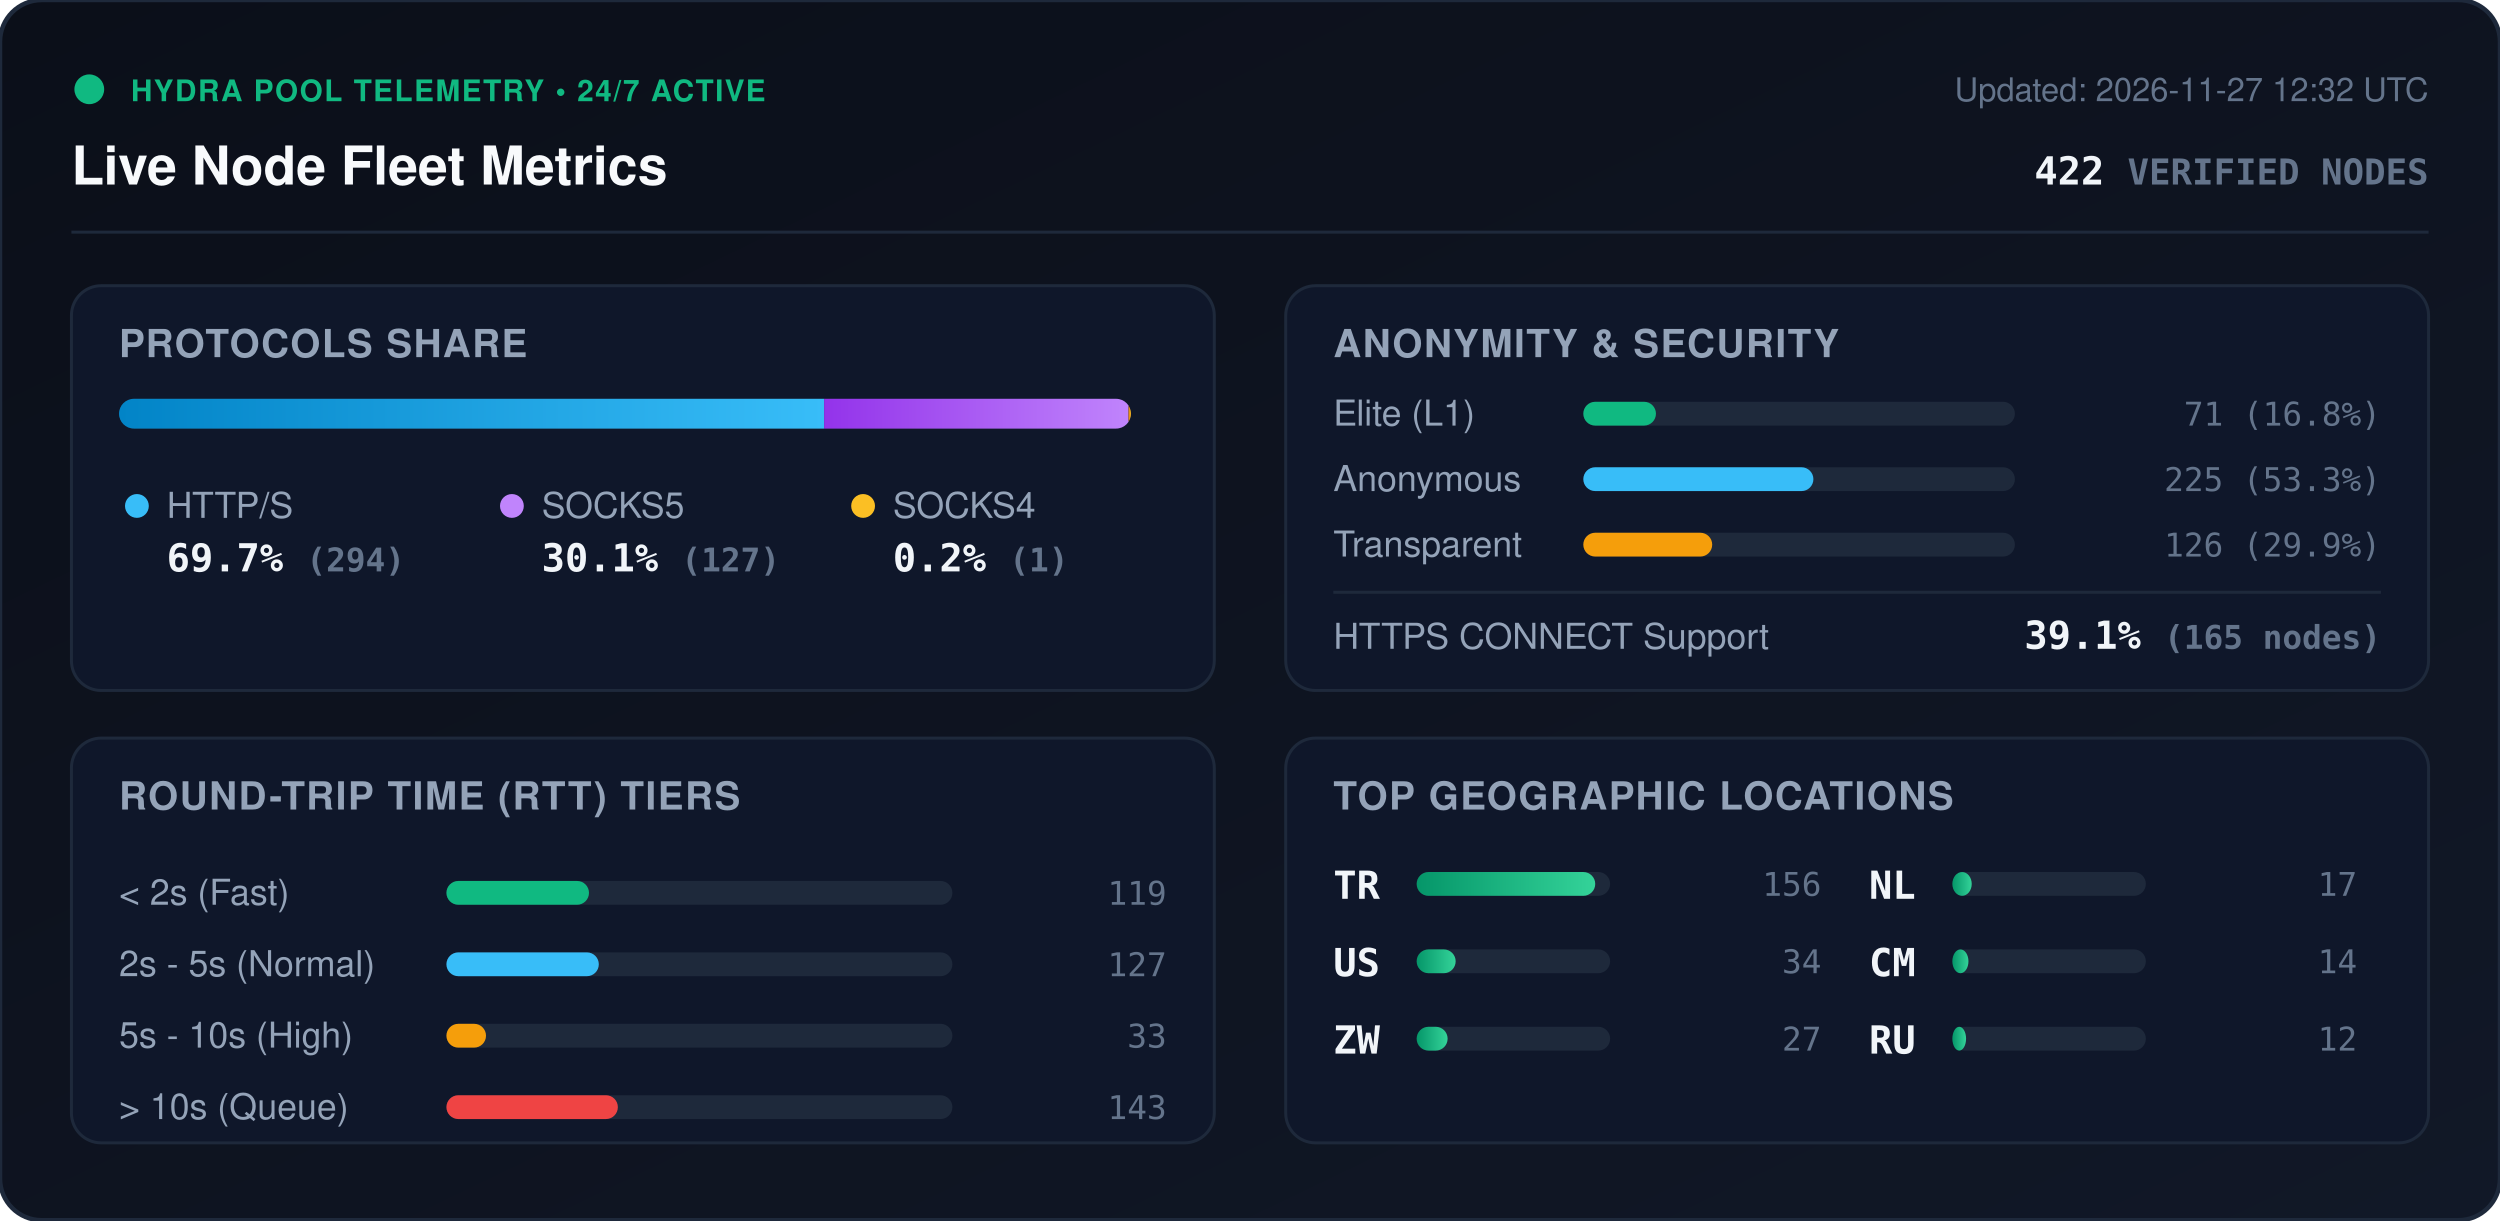
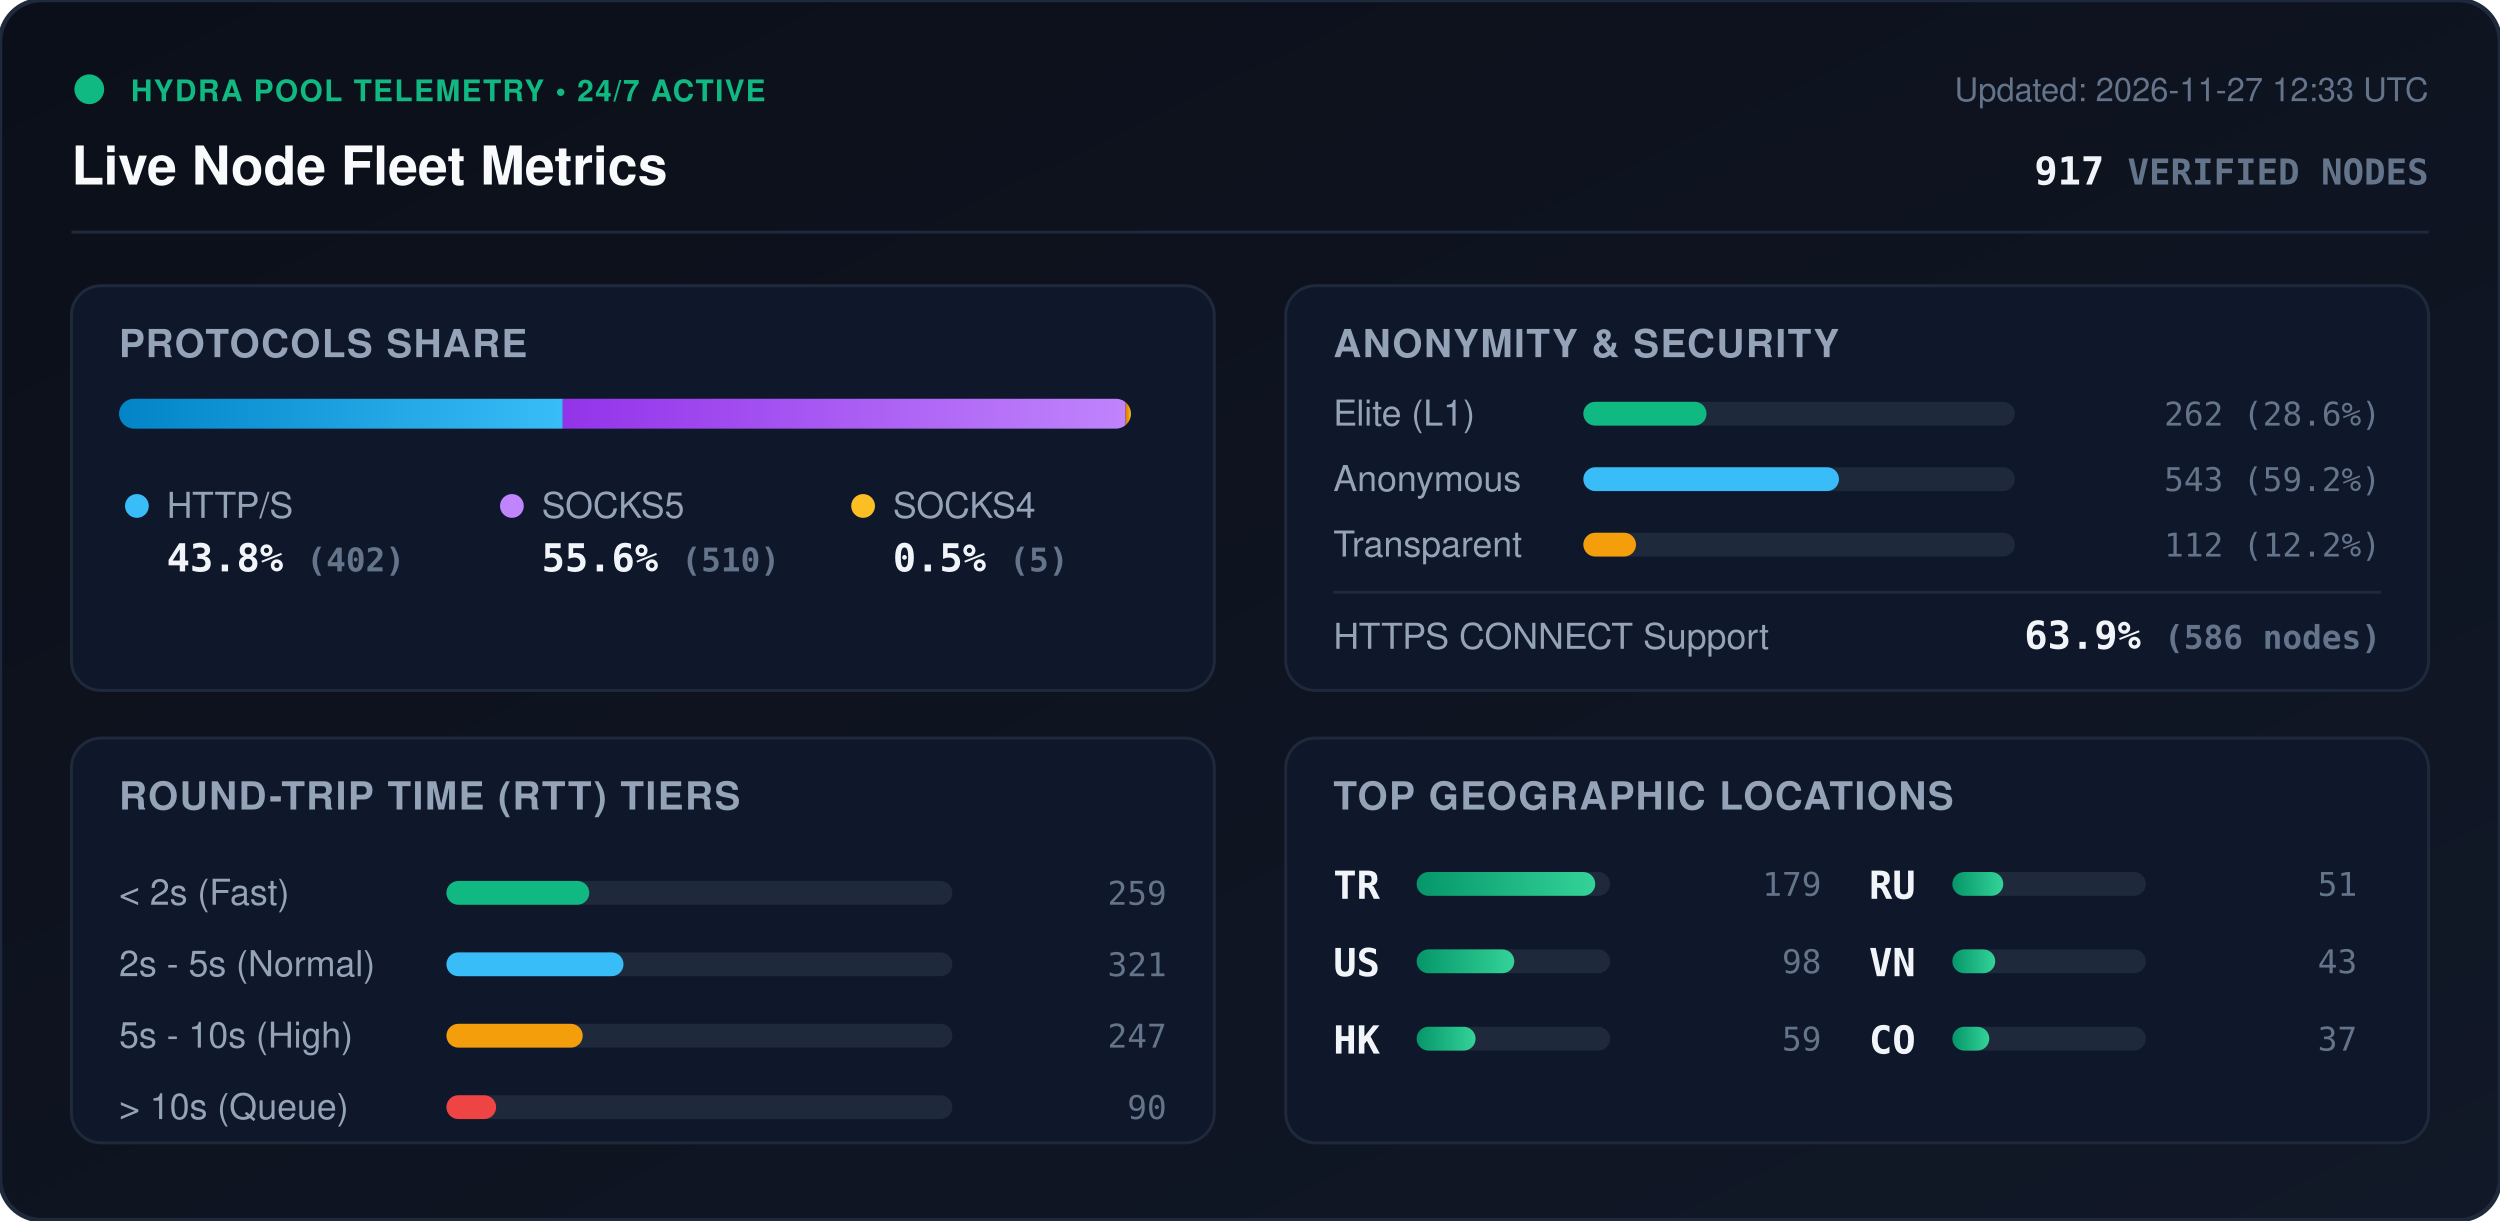
<svg xmlns="http://www.w3.org/2000/svg" viewBox="0 0 840 410" width="840" height="410" style="max-width: 100%; height: auto;">
  <defs>
    <linearGradient id="bg" x1="0%" y1="0%" x2="100%" y2="100%">
      <stop offset="0%" stop-color="#0b0f19" />
      <stop offset="100%" stop-color="#111827" />
    </linearGradient>
    <linearGradient id="bar-http" x1="0%" y1="0%" x2="100%" y2="0%">
      <stop offset="0%" stop-color="#0284c7" />
      <stop offset="100%" stop-color="#38bdf8" />
    </linearGradient>
    <linearGradient id="bar-socks5" x1="0%" y1="0%" x2="100%" y2="0%">
      <stop offset="0%" stop-color="#9333ea" />
      <stop offset="100%" stop-color="#c084fc" />
    </linearGradient>
    <linearGradient id="bar-socks4" x1="0%" y1="0%" x2="100%" y2="0%">
      <stop offset="0%" stop-color="#d97706" />
      <stop offset="100%" stop-color="#fbbf24" />
    </linearGradient>
    <linearGradient id="bar-green" x1="0%" y1="0%" x2="100%" y2="0%">
      <stop offset="0%" stop-color="#059669" />
      <stop offset="100%" stop-color="#34d399" />
    </linearGradient>
    <clipPath id="prog-track-clip">
      <rect width="340.0" height="10" rx="5" />
    </clipPath>
    <style>
      .title { font: 700 18px -apple-system, BlinkMacSystemFont, 'Segoe UI', Helvetica, Arial, sans-serif; fill: #f8fafc; }
      .sub { font: 500 11px -apple-system, BlinkMacSystemFont, 'Segoe UI', Helvetica, Arial, sans-serif; fill: #64748b; }
      .section-hdr { font: 600 13px -apple-system, BlinkMacSystemFont, 'Segoe UI', Helvetica, Arial, sans-serif; fill: #94a3b8; letter-spacing: 0.5px; }
      .metric-val { font: 700 13px -apple-system, BlinkMacSystemFont, 'Segoe UI', Helvetica, Arial, sans-serif; fill: #f1f5f9; }
      .metric-lbl { font: 500 12px -apple-system, BlinkMacSystemFont, 'Segoe UI', Helvetica, Arial, sans-serif; fill: #94a3b8; }
      .badge-txt { font: 700 10px -apple-system, BlinkMacSystemFont, 'Segoe UI', Helvetica, Arial, sans-serif; fill: #10b981; letter-spacing: 0.5px; }
      .mono { font-family: ui-monospace, SFMono-Regular, Menlo, Monaco, Consolas, monospace; }
      .pulse { animation: beacon 2s infinite ease-in-out; }
      @keyframes beacon { 0%, 100% { opacity: 1; } 50% { opacity: 0.35; } }
    </style>
  </defs>
  <rect width="840" height="410" rx="14" fill="url(#bg)" stroke="#1e293b" stroke-width="1.5" />
  <g transform="translate(24, 24)">
    <circle cx="6" cy="6" r="5" fill="#10b981" class="pulse" />
    <text x="20" y="10" class="badge-txt">HYDRA POOL TELEMETRY • 24/7 ACTIVE</text>
    <text x="0" y="38" class="title">Live Node Fleet Metrics</text>
-     <text x="792" y="10" text-anchor="end" class="sub">Updated: 2026-11-27 12:32 UTC</text>
-     <text x="792" y="38" text-anchor="end" class="metric-val mono" fill="#38bdf8">422 <tspan font-size="12" fill="#64748b">VERIFIED NODES</tspan>
+     <text x="792" y="10" text-anchor="end" class="sub">Updated: 2026-11-27 12:33 UTC</text>
+     <text x="792" y="38" text-anchor="end" class="metric-val mono" fill="#38bdf8">917 <tspan font-size="12" fill="#64748b">VERIFIED NODES</tspan>
    </text>
  </g>
  <line x1="24" y1="78" x2="816" y2="78" stroke="#1e293b" stroke-width="1" />
  <g transform="translate(24, 96)">
    <rect width="384" height="136" rx="10" fill="#0f172a" stroke="#1e293b" />
    <text x="16" y="24" class="section-hdr">PROTOCOLS SHARE</text>
    <g transform="translate(16, 38)">
      <rect width="340.0" height="10" rx="5" fill="#1e293b" />
      <g clip-path="url(#prog-track-clip)">
-         <rect x="0" width="236.9" height="10" fill="url(#bar-http)" />
-         <rect x="236.9" width="102.3" height="10" fill="url(#bar-socks5)" />
-         <rect x="339.2" width="0.8" height="10" fill="url(#bar-socks4)" />
+         <rect x="0" width="149.1" height="10" fill="url(#bar-http)" />
+         <rect x="149.1" width="189.1" height="10" fill="url(#bar-socks5)" />
+         <rect x="338.2" width="1.9" height="10" fill="url(#bar-socks4)" />
      </g>
    </g>
    <g transform="translate(16, 68)">
      <circle cx="6" cy="6" r="4" fill="#38bdf8" />
      <text x="16" y="10" class="metric-lbl">HTTP/S</text>
-       <text x="16" y="28" class="metric-val mono">69.7% <tspan font-size="11" fill="#64748b">(294)</tspan>
+       <text x="16" y="28" class="metric-val mono">43.8% <tspan font-size="11" fill="#64748b">(402)</tspan>
      </text>
      <circle cx="132" cy="6" r="4" fill="#c084fc" />
      <text x="142" y="10" class="metric-lbl">SOCKS5</text>
-       <text x="142" y="28" class="metric-val mono">30.1% <tspan font-size="11" fill="#64748b">(127)</tspan>
+       <text x="142" y="28" class="metric-val mono">55.6% <tspan font-size="11" fill="#64748b">(510)</tspan>
      </text>
      <circle cx="250" cy="6" r="4" fill="#fbbf24" />
      <text x="260" y="10" class="metric-lbl">SOCKS4</text>
-       <text x="260" y="28" class="metric-val mono">0.2% <tspan font-size="11" fill="#64748b">(1)</tspan>
+       <text x="260" y="28" class="metric-val mono">0.5% <tspan font-size="11" fill="#64748b">(5)</tspan>
      </text>
    </g>
  </g>
  <g transform="translate(432, 96)">
    <rect width="384" height="136" rx="10" fill="#0f172a" stroke="#1e293b" />
    <text x="16" y="24" class="section-hdr">ANONYMITY &amp; SECURITY</text>
    <text x="16" y="47" class="metric-lbl">Elite (L1)</text>
    <rect x="100" y="39" width="145.0" height="8" rx="4" fill="#1e293b" />
-     <rect x="100" y="39" width="24.4" height="8" rx="4" fill="#10b981" />
-     <text x="368" y="47" text-anchor="end" class="mono sub" fill="#e2e8f0">71 (16.8%)</text>
+     <rect x="100" y="39" width="41.4" height="8" rx="4" fill="#10b981" />
+     <text x="368" y="47" text-anchor="end" class="mono sub" fill="#e2e8f0">262 (28.6%)</text>
    <text x="16" y="69" class="metric-lbl">Anonymous</text>
    <rect x="100" y="61" width="145.0" height="8" rx="4" fill="#1e293b" />
-     <rect x="100" y="61" width="77.3" height="8" rx="4" fill="#38bdf8" />
-     <text x="368" y="69" text-anchor="end" class="mono sub" fill="#e2e8f0">225 (53.3%)</text>
+     <rect x="100" y="61" width="85.9" height="8" rx="4" fill="#38bdf8" />
+     <text x="368" y="69" text-anchor="end" class="mono sub" fill="#e2e8f0">543 (59.2%)</text>
    <text x="16" y="91" class="metric-lbl">Transparent</text>
    <rect x="100" y="83" width="145.0" height="8" rx="4" fill="#1e293b" />
-     <rect x="100" y="83" width="43.3" height="8" rx="4" fill="#f59e0b" />
-     <text x="368" y="91" text-anchor="end" class="mono sub" fill="#e2e8f0">126 (29.9%)</text>
+     <rect x="100" y="83" width="17.7" height="8" rx="4" fill="#f59e0b" />
+     <text x="368" y="91" text-anchor="end" class="mono sub" fill="#e2e8f0">112 (12.2%)</text>
    <line x1="16" y1="103" x2="368" y2="103" stroke="#1e293b" stroke-width="1" />
    <text x="16" y="122" class="metric-lbl">HTTPS CONNECT Support</text>
-     <text x="368" y="122" text-anchor="end" class="metric-val mono" fill="#34d399">39.1% <tspan font-size="11" fill="#64748b">(165 nodes)</tspan>
+     <text x="368" y="122" text-anchor="end" class="metric-val mono" fill="#34d399">63.9% <tspan font-size="11" fill="#64748b">(586 nodes)</tspan>
    </text>
  </g>
  <g transform="translate(24, 248)">
    <rect width="384" height="136" rx="10" fill="#0f172a" stroke="#1e293b" />
    <text x="16" y="24" class="section-hdr">ROUND-TRIP TIME (RTT) TIERS</text>
    <g transform="translate(16, 42)">
      <text x="0" y="14" class="metric-lbl">&lt; 2s (Fast)</text>
      <rect x="110" y="6" width="170" height="8" rx="4" fill="#1e293b" />
-       <rect x="110" y="6" width="47.9" height="8" rx="4" fill="#10b981" />
-       <text x="352" y="14" text-anchor="end" class="mono sub">119</text>
+       <rect x="110" y="6" width="48.0" height="8" rx="4" fill="#10b981" />
+       <text x="352" y="14" text-anchor="end" class="mono sub">259</text>
      <text x="0" y="38" class="metric-lbl">2s - 5s (Normal)</text>
      <rect x="110" y="30" width="170" height="8" rx="4" fill="#1e293b" />
-       <rect x="110" y="30" width="51.2" height="8" rx="4" fill="#38bdf8" />
-       <text x="352" y="38" text-anchor="end" class="mono sub">127</text>
+       <rect x="110" y="30" width="59.5" height="8" rx="4" fill="#38bdf8" />
+       <text x="352" y="38" text-anchor="end" class="mono sub">321</text>
      <text x="0" y="62" class="metric-lbl">5s - 10s (High)</text>
      <rect x="110" y="54" width="170" height="8" rx="4" fill="#1e293b" />
-       <rect x="110" y="54" width="13.3" height="8" rx="4" fill="#f59e0b" />
-       <text x="352" y="62" text-anchor="end" class="mono sub">33</text>
+       <rect x="110" y="54" width="45.8" height="8" rx="4" fill="#f59e0b" />
+       <text x="352" y="62" text-anchor="end" class="mono sub">247</text>
      <text x="0" y="86" class="metric-lbl">&gt; 10s (Queue)</text>
      <rect x="110" y="78" width="170" height="8" rx="4" fill="#1e293b" />
-       <rect x="110" y="78" width="57.6" height="8" rx="4" fill="#ef4444" />
-       <text x="352" y="86" text-anchor="end" class="mono sub">143</text>
+       <rect x="110" y="78" width="16.7" height="8" rx="4" fill="#ef4444" />
+       <text x="352" y="86" text-anchor="end" class="mono sub">90</text>
    </g>
  </g>
  <g transform="translate(432, 248)">
    <rect width="384" height="136" rx="10" fill="#0f172a" stroke="#1e293b" />
    <text x="16" y="24" class="section-hdr">TOP GEOGRAPHIC LOCATIONS</text>
    <g transform="translate(16, 42)">
      <g transform="translate(0, 0)">
        <text x="0" y="12" class="mono metric-val" font-size="12">TR</text>
        <rect x="28" y="3" width="65" height="8" rx="4" fill="#1e293b" />
        <rect x="28" y="3" width="60.0" height="8" rx="4" fill="url(#bar-green)" />
-         <text x="164" y="11" text-anchor="end" class="mono sub">156</text>
+         <text x="164" y="11" text-anchor="end" class="mono sub">179</text>
      </g>
      <g transform="translate(0, 26)">
        <text x="0" y="12" class="mono metric-val" font-size="12">US</text>
        <rect x="28" y="3" width="65" height="8" rx="4" fill="#1e293b" />
-         <rect x="28" y="3" width="13.1" height="8" rx="4" fill="url(#bar-green)" />
-         <text x="164" y="11" text-anchor="end" class="mono sub">34</text>
+         <rect x="28" y="3" width="32.8" height="8" rx="4" fill="url(#bar-green)" />
+         <text x="164" y="11" text-anchor="end" class="mono sub">98</text>
      </g>
      <g transform="translate(0, 52)">
-         <text x="0" y="12" class="mono metric-val" font-size="12">ZW</text>
+         <text x="0" y="12" class="mono metric-val" font-size="12">HK</text>
        <rect x="28" y="3" width="65" height="8" rx="4" fill="#1e293b" />
-         <rect x="28" y="3" width="10.4" height="8" rx="4" fill="url(#bar-green)" />
-         <text x="164" y="11" text-anchor="end" class="mono sub">27</text>
+         <rect x="28" y="3" width="19.8" height="8" rx="4" fill="url(#bar-green)" />
+         <text x="164" y="11" text-anchor="end" class="mono sub">59</text>
      </g>
      <g transform="translate(180, 0)">
-         <text x="0" y="12" class="mono metric-val" font-size="12">NL</text>
+         <text x="0" y="12" class="mono metric-val" font-size="12">RU</text>
        <rect x="28" y="3" width="65" height="8" rx="4" fill="#1e293b" />
-         <rect x="28" y="3" width="6.5" height="8" rx="4" fill="url(#bar-green)" />
-         <text x="164" y="11" text-anchor="end" class="mono sub">17</text>
+         <rect x="28" y="3" width="17.1" height="8" rx="4" fill="url(#bar-green)" />
+         <text x="164" y="11" text-anchor="end" class="mono sub">51</text>
      </g>
      <g transform="translate(180, 26)">
-         <text x="0" y="12" class="mono metric-val" font-size="12">CM</text>
+         <text x="0" y="12" class="mono metric-val" font-size="12">VN</text>
        <rect x="28" y="3" width="65" height="8" rx="4" fill="#1e293b" />
-         <rect x="28" y="3" width="5.4" height="8" rx="4" fill="url(#bar-green)" />
-         <text x="164" y="11" text-anchor="end" class="mono sub">14</text>
+         <rect x="28" y="3" width="14.4" height="8" rx="4" fill="url(#bar-green)" />
+         <text x="164" y="11" text-anchor="end" class="mono sub">43</text>
      </g>
      <g transform="translate(180, 52)">
-         <text x="0" y="12" class="mono metric-val" font-size="12">RU</text>
+         <text x="0" y="12" class="mono metric-val" font-size="12">CO</text>
        <rect x="28" y="3" width="65" height="8" rx="4" fill="#1e293b" />
-         <rect x="28" y="3" width="4.6" height="8" rx="4" fill="url(#bar-green)" />
-         <text x="164" y="11" text-anchor="end" class="mono sub">12</text>
+         <rect x="28" y="3" width="12.4" height="8" rx="4" fill="url(#bar-green)" />
+         <text x="164" y="11" text-anchor="end" class="mono sub">37</text>
      </g>
    </g>
  </g>
</svg>
